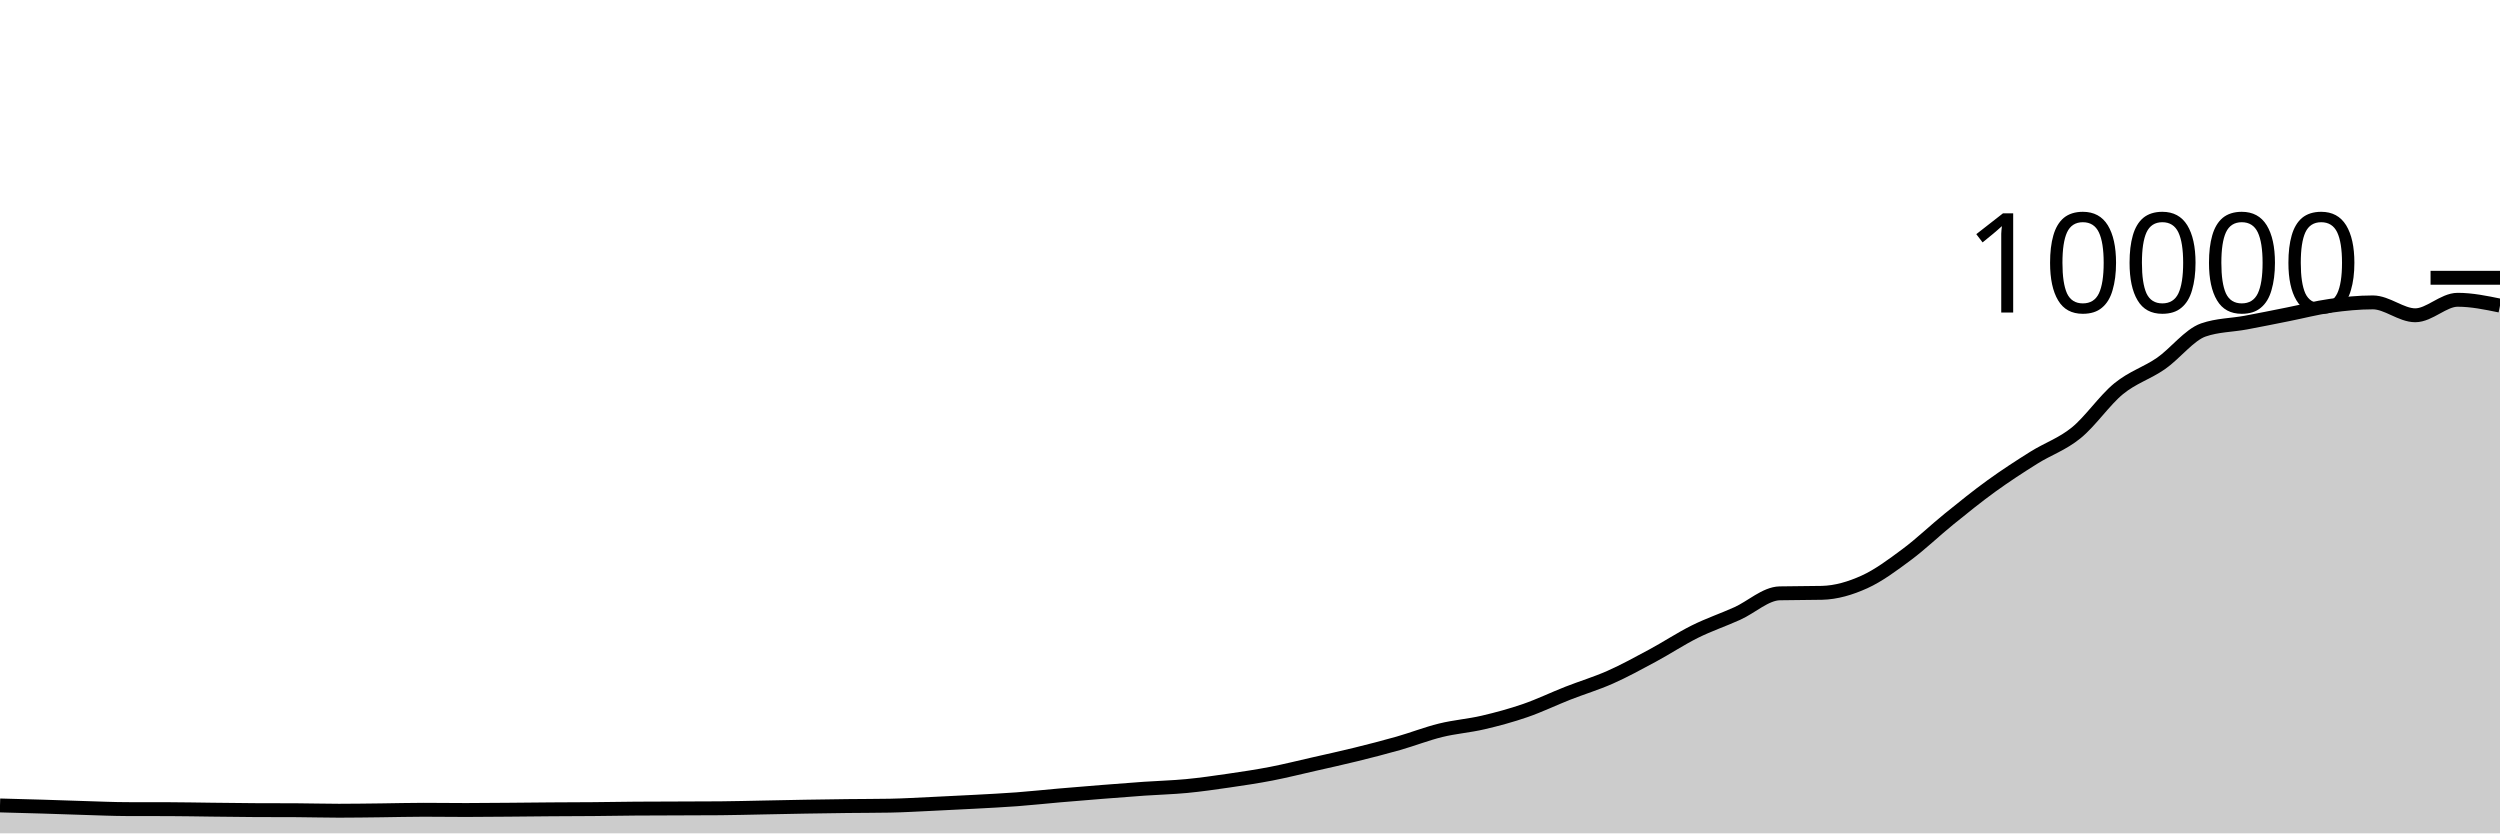
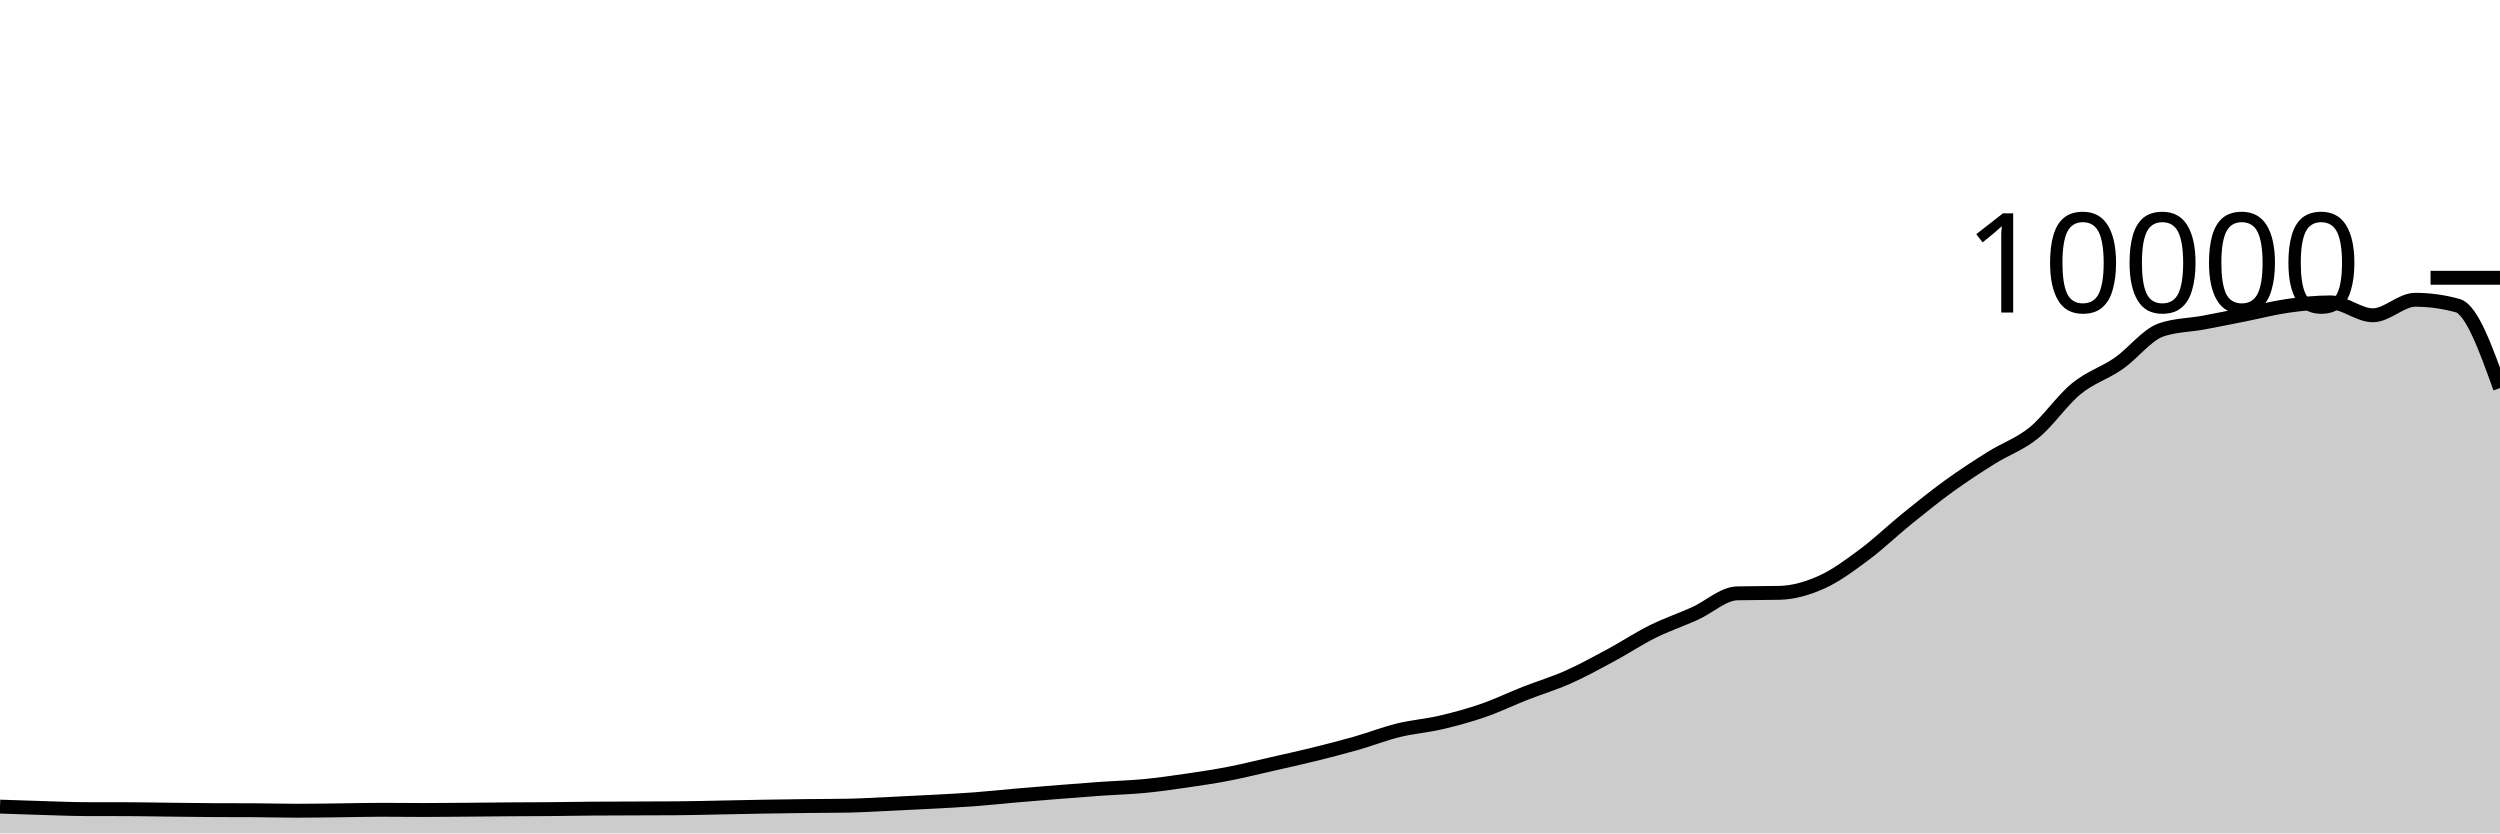
<svg xmlns="http://www.w3.org/2000/svg" viewBox="0 0 180 60">
  <g transform="translate(0,20)">
-     <path class="area" fill="rgba(0, 0, 0, 0.2)" d="M0,37.992C1.017,38.019,2.034,38.045,3.051,38.076C4.068,38.107,5.085,38.146,6.102,38.176C7.119,38.206,8.136,38.253,9.153,38.256C10.169,38.259,11.186,38.257,12.203,38.26C13.22,38.263,14.237,38.285,15.254,38.296C16.271,38.307,17.288,38.323,18.305,38.328C19.322,38.333,20.339,38.331,21.356,38.336C22.373,38.341,23.39,38.372,24.407,38.372C25.424,38.372,26.441,38.355,27.458,38.344C28.475,38.333,29.492,38.304,30.508,38.304C31.525,38.304,32.542,38.32,33.559,38.32C34.576,38.32,35.593,38.308,36.61,38.3C37.627,38.292,38.644,38.279,39.661,38.272C40.678,38.265,41.695,38.265,42.712,38.256C43.729,38.247,44.746,38.228,45.763,38.22C46.78,38.212,47.797,38.212,48.814,38.208C49.831,38.204,50.847,38.204,51.864,38.196C52.881,38.188,53.898,38.159,54.915,38.14C55.932,38.121,56.949,38.097,57.966,38.08C58.983,38.063,60,38.048,61.017,38.036C62.034,38.024,63.051,38.027,64.068,38.008C65.085,37.989,66.102,37.927,67.119,37.88C68.136,37.833,69.153,37.783,70.169,37.728C71.186,37.673,72.203,37.624,73.22,37.548C74.237,37.472,75.254,37.36,76.271,37.272C77.288,37.184,78.305,37.101,79.322,37.02C80.339,36.939,81.356,36.859,82.373,36.788C83.39,36.717,84.407,36.693,85.424,36.596C86.441,36.499,87.458,36.352,88.475,36.204C89.492,36.056,90.508,35.905,91.525,35.708C92.542,35.511,93.559,35.255,94.576,35.024C95.593,34.793,96.61,34.571,97.627,34.32C98.644,34.069,99.661,33.81,100.678,33.52C101.695,33.23,102.712,32.83,103.729,32.58C104.746,32.33,105.763,32.257,106.78,32.02C107.797,31.783,108.814,31.507,109.831,31.156C110.847,30.805,111.864,30.311,112.881,29.912C113.898,29.513,114.915,29.211,115.932,28.76C116.949,28.309,117.966,27.751,118.983,27.204C120,26.657,121.017,25.981,122.034,25.476C123.051,24.971,124.068,24.631,125.085,24.172C126.102,23.713,127.119,22.744,128.136,22.72C129.153,22.696,130.169,22.708,131.186,22.684C132.203,22.66,133.22,22.36,134.237,21.9C135.254,21.44,136.271,20.68,137.288,19.924C138.305,19.168,139.322,18.187,140.339,17.364C141.356,16.541,142.373,15.719,143.39,14.984C144.407,14.249,145.424,13.589,146.441,12.952C147.458,12.315,148.475,11.987,149.492,11.16C150.508,10.333,151.525,8.82,152.542,7.988C153.559,7.156,154.576,6.873,155.593,6.168C156.61,5.463,157.627,4.108,158.644,3.756C159.661,3.404,160.678,3.416,161.695,3.228C162.712,3.04,163.729,2.83,164.746,2.628C165.763,2.426,166.78,2.159,167.797,2.016C168.814,1.873,169.831,1.772,170.847,1.772C171.864,1.772,172.881,2.7,173.898,2.7C174.915,2.7,175.932,1.584,176.949,1.584C177.966,1.584,178.983,1.794,180,2.004L180,40C178.983,40,177.966,40,176.949,40C175.932,40,174.915,40,173.898,40C172.881,40,171.864,40,170.847,40C169.831,40,168.814,40,167.797,40C166.78,40,165.763,40,164.746,40C163.729,40,162.712,40,161.695,40C160.678,40,159.661,40,158.644,40C157.627,40,156.61,40,155.593,40C154.576,40,153.559,40,152.542,40C151.525,40,150.508,40,149.492,40C148.475,40,147.458,40,146.441,40C145.424,40,144.407,40,143.39,40C142.373,40,141.356,40,140.339,40C139.322,40,138.305,40,137.288,40C136.271,40,135.254,40,134.237,40C133.22,40,132.203,40,131.186,40C130.169,40,129.153,40,128.136,40C127.119,40,126.102,40,125.085,40C124.068,40,123.051,40,122.034,40C121.017,40,120,40,118.983,40C117.966,40,116.949,40,115.932,40C114.915,40,113.898,40,112.881,40C111.864,40,110.847,40,109.831,40C108.814,40,107.797,40,106.78,40C105.763,40,104.746,40,103.729,40C102.712,40,101.695,40,100.678,40C99.661,40,98.644,40,97.627,40C96.61,40,95.593,40,94.576,40C93.559,40,92.542,40,91.525,40C90.508,40,89.492,40,88.475,40C87.458,40,86.441,40,85.424,40C84.407,40,83.39,40,82.373,40C81.356,40,80.339,40,79.322,40C78.305,40,77.288,40,76.271,40C75.254,40,74.237,40,73.22,40C72.203,40,71.186,40,70.169,40C69.153,40,68.136,40,67.119,40C66.102,40,65.085,40,64.068,40C63.051,40,62.034,40,61.017,40C60,40,58.983,40,57.966,40C56.949,40,55.932,40,54.915,40C53.898,40,52.881,40,51.864,40C50.847,40,49.831,40,48.814,40C47.797,40,46.78,40,45.763,40C44.746,40,43.729,40,42.712,40C41.695,40,40.678,40,39.661,40C38.644,40,37.627,40,36.61,40C35.593,40,34.576,40,33.559,40C32.542,40,31.525,40,30.508,40C29.492,40,28.475,40,27.458,40C26.441,40,25.424,40,24.407,40C23.39,40,22.373,40,21.356,40C20.339,40,19.322,40,18.305,40C17.288,40,16.271,40,15.254,40C14.237,40,13.22,40,12.203,40C11.186,40,10.169,40,9.153,40C8.136,40,7.119,40,6.102,40C5.085,40,4.068,40,3.051,40C2.034,40,1.017,40,0,40Z" />
-     <path class="line" stroke="black" fill="none" d="M0,37.992C1.017,38.019,2.034,38.045,3.051,38.076C4.068,38.107,5.085,38.146,6.102,38.176C7.119,38.206,8.136,38.253,9.153,38.256C10.169,38.259,11.186,38.257,12.203,38.26C13.22,38.263,14.237,38.285,15.254,38.296C16.271,38.307,17.288,38.323,18.305,38.328C19.322,38.333,20.339,38.331,21.356,38.336C22.373,38.341,23.39,38.372,24.407,38.372C25.424,38.372,26.441,38.355,27.458,38.344C28.475,38.333,29.492,38.304,30.508,38.304C31.525,38.304,32.542,38.32,33.559,38.32C34.576,38.32,35.593,38.308,36.61,38.3C37.627,38.292,38.644,38.279,39.661,38.272C40.678,38.265,41.695,38.265,42.712,38.256C43.729,38.247,44.746,38.228,45.763,38.22C46.78,38.212,47.797,38.212,48.814,38.208C49.831,38.204,50.847,38.204,51.864,38.196C52.881,38.188,53.898,38.159,54.915,38.14C55.932,38.121,56.949,38.097,57.966,38.08C58.983,38.063,60,38.048,61.017,38.036C62.034,38.024,63.051,38.027,64.068,38.008C65.085,37.989,66.102,37.927,67.119,37.88C68.136,37.833,69.153,37.783,70.169,37.728C71.186,37.673,72.203,37.624,73.22,37.548C74.237,37.472,75.254,37.36,76.271,37.272C77.288,37.184,78.305,37.101,79.322,37.02C80.339,36.939,81.356,36.859,82.373,36.788C83.39,36.717,84.407,36.693,85.424,36.596C86.441,36.499,87.458,36.352,88.475,36.204C89.492,36.056,90.508,35.905,91.525,35.708C92.542,35.511,93.559,35.255,94.576,35.024C95.593,34.793,96.61,34.571,97.627,34.32C98.644,34.069,99.661,33.81,100.678,33.52C101.695,33.23,102.712,32.83,103.729,32.58C104.746,32.33,105.763,32.257,106.78,32.02C107.797,31.783,108.814,31.507,109.831,31.156C110.847,30.805,111.864,30.311,112.881,29.912C113.898,29.513,114.915,29.211,115.932,28.76C116.949,28.309,117.966,27.751,118.983,27.204C120,26.657,121.017,25.981,122.034,25.476C123.051,24.971,124.068,24.631,125.085,24.172C126.102,23.713,127.119,22.744,128.136,22.72C129.153,22.696,130.169,22.708,131.186,22.684C132.203,22.66,133.22,22.36,134.237,21.9C135.254,21.44,136.271,20.68,137.288,19.924C138.305,19.168,139.322,18.187,140.339,17.364C141.356,16.541,142.373,15.719,143.39,14.984C144.407,14.249,145.424,13.589,146.441,12.952C147.458,12.315,148.475,11.987,149.492,11.16C150.508,10.333,151.525,8.82,152.542,7.988C153.559,7.156,154.576,6.873,155.593,6.168C156.61,5.463,157.627,4.108,158.644,3.756C159.661,3.404,160.678,3.416,161.695,3.228C162.712,3.04,163.729,2.83,164.746,2.628C165.763,2.426,166.78,2.159,167.797,2.016C168.814,1.873,169.831,1.772,170.847,1.772C171.864,1.772,172.881,2.7,173.898,2.7C174.915,2.7,175.932,1.584,176.949,1.584C177.966,1.584,178.983,1.794,180,2.004" />
+     <path class="area" fill="rgba(0, 0, 0, 0.2)" d="M0,38.076C1.017,38.111,2.034,38.146,3.051,38.176C4.068,38.206,5.085,38.253,6.102,38.256C7.119,38.259,8.136,38.257,9.153,38.26C10.169,38.263,11.186,38.285,12.203,38.296C13.22,38.307,14.237,38.323,15.254,38.328C16.271,38.333,17.288,38.331,18.305,38.336C19.322,38.341,20.339,38.372,21.356,38.372C22.373,38.372,23.39,38.355,24.407,38.344C25.424,38.333,26.441,38.304,27.458,38.304C28.475,38.304,29.492,38.32,30.508,38.32C31.525,38.32,32.542,38.308,33.559,38.3C34.576,38.292,35.593,38.279,36.61,38.272C37.627,38.265,38.644,38.265,39.661,38.256C40.678,38.247,41.695,38.228,42.712,38.22C43.729,38.212,44.746,38.212,45.763,38.208C46.78,38.204,47.797,38.204,48.814,38.196C49.831,38.188,50.847,38.159,51.864,38.14C52.881,38.121,53.898,38.097,54.915,38.08C55.932,38.063,56.949,38.048,57.966,38.036C58.983,38.024,60,38.027,61.017,38.008C62.034,37.989,63.051,37.927,64.068,37.88C65.085,37.833,66.102,37.783,67.119,37.728C68.136,37.673,69.153,37.624,70.169,37.548C71.186,37.472,72.203,37.36,73.22,37.272C74.237,37.184,75.254,37.101,76.271,37.02C77.288,36.939,78.305,36.859,79.322,36.788C80.339,36.717,81.356,36.693,82.373,36.596C83.39,36.499,84.407,36.352,85.424,36.204C86.441,36.056,87.458,35.905,88.475,35.708C89.492,35.511,90.508,35.255,91.525,35.024C92.542,34.793,93.559,34.571,94.576,34.32C95.593,34.069,96.61,33.81,97.627,33.52C98.644,33.23,99.661,32.83,100.678,32.58C101.695,32.33,102.712,32.257,103.729,32.02C104.746,31.783,105.763,31.507,106.78,31.156C107.797,30.805,108.814,30.311,109.831,29.912C110.847,29.513,111.864,29.211,112.881,28.76C113.898,28.309,114.915,27.751,115.932,27.204C116.949,26.657,117.966,25.981,118.983,25.476C120,24.971,121.017,24.631,122.034,24.172C123.051,23.713,124.068,22.744,125.085,22.72C126.102,22.696,127.119,22.708,128.136,22.684C129.153,22.66,130.169,22.36,131.186,21.9C132.203,21.44,133.22,20.68,134.237,19.924C135.254,19.168,136.271,18.187,137.288,17.364C138.305,16.541,139.322,15.719,140.339,14.984C141.356,14.249,142.373,13.589,143.39,12.952C144.407,12.315,145.424,11.987,146.441,11.16C147.458,10.333,148.475,8.82,149.492,7.988C150.508,7.156,151.525,6.873,152.542,6.168C153.559,5.463,154.576,4.108,155.593,3.756C156.61,3.404,157.627,3.416,158.644,3.228C159.661,3.04,160.678,2.83,161.695,2.628C162.712,2.426,163.729,2.159,164.746,2.016C165.763,1.873,166.78,1.772,167.797,1.772C168.814,1.772,169.831,2.7,170.847,2.7C171.864,2.7,172.881,1.584,173.898,1.584C174.915,1.584,175.932,1.724,176.949,2.004C177.966,2.284,178.983,5.112,180,7.94L180,40C178.983,40,177.966,40,176.949,40C175.932,40,174.915,40,173.898,40C172.881,40,171.864,40,170.847,40C169.831,40,168.814,40,167.797,40C166.78,40,165.763,40,164.746,40C163.729,40,162.712,40,161.695,40C160.678,40,159.661,40,158.644,40C157.627,40,156.61,40,155.593,40C154.576,40,153.559,40,152.542,40C151.525,40,150.508,40,149.492,40C148.475,40,147.458,40,146.441,40C145.424,40,144.407,40,143.39,40C142.373,40,141.356,40,140.339,40C139.322,40,138.305,40,137.288,40C136.271,40,135.254,40,134.237,40C133.22,40,132.203,40,131.186,40C130.169,40,129.153,40,128.136,40C127.119,40,126.102,40,125.085,40C124.068,40,123.051,40,122.034,40C121.017,40,120,40,118.983,40C117.966,40,116.949,40,115.932,40C114.915,40,113.898,40,112.881,40C111.864,40,110.847,40,109.831,40C108.814,40,107.797,40,106.78,40C105.763,40,104.746,40,103.729,40C102.712,40,101.695,40,100.678,40C99.661,40,98.644,40,97.627,40C96.61,40,95.593,40,94.576,40C93.559,40,92.542,40,91.525,40C90.508,40,89.492,40,88.475,40C87.458,40,86.441,40,85.424,40C84.407,40,83.39,40,82.373,40C81.356,40,80.339,40,79.322,40C78.305,40,77.288,40,76.271,40C75.254,40,74.237,40,73.22,40C72.203,40,71.186,40,70.169,40C69.153,40,68.136,40,67.119,40C66.102,40,65.085,40,64.068,40C63.051,40,62.034,40,61.017,40C60,40,58.983,40,57.966,40C56.949,40,55.932,40,54.915,40C53.898,40,52.881,40,51.864,40C50.847,40,49.831,40,48.814,40C47.797,40,46.78,40,45.763,40C44.746,40,43.729,40,42.712,40C41.695,40,40.678,40,39.661,40C38.644,40,37.627,40,36.61,40C35.593,40,34.576,40,33.559,40C32.542,40,31.525,40,30.508,40C29.492,40,28.475,40,27.458,40C26.441,40,25.424,40,24.407,40C23.39,40,22.373,40,21.356,40C20.339,40,19.322,40,18.305,40C17.288,40,16.271,40,15.254,40C14.237,40,13.22,40,12.203,40C11.186,40,10.169,40,9.153,40C8.136,40,7.119,40,6.102,40C5.085,40,4.068,40,3.051,40C2.034,40,1.017,40,0,40Z" />
+     <path class="line" stroke="black" fill="none" d="M0,38.076C1.017,38.111,2.034,38.146,3.051,38.176C4.068,38.206,5.085,38.253,6.102,38.256C7.119,38.259,8.136,38.257,9.153,38.26C10.169,38.263,11.186,38.285,12.203,38.296C13.22,38.307,14.237,38.323,15.254,38.328C16.271,38.333,17.288,38.331,18.305,38.336C19.322,38.341,20.339,38.372,21.356,38.372C22.373,38.372,23.39,38.355,24.407,38.344C25.424,38.333,26.441,38.304,27.458,38.304C28.475,38.304,29.492,38.32,30.508,38.32C31.525,38.32,32.542,38.308,33.559,38.3C34.576,38.292,35.593,38.279,36.61,38.272C37.627,38.265,38.644,38.265,39.661,38.256C40.678,38.247,41.695,38.228,42.712,38.22C43.729,38.212,44.746,38.212,45.763,38.208C46.78,38.204,47.797,38.204,48.814,38.196C49.831,38.188,50.847,38.159,51.864,38.14C52.881,38.121,53.898,38.097,54.915,38.08C55.932,38.063,56.949,38.048,57.966,38.036C58.983,38.024,60,38.027,61.017,38.008C62.034,37.989,63.051,37.927,64.068,37.88C65.085,37.833,66.102,37.783,67.119,37.728C68.136,37.673,69.153,37.624,70.169,37.548C71.186,37.472,72.203,37.36,73.22,37.272C74.237,37.184,75.254,37.101,76.271,37.02C77.288,36.939,78.305,36.859,79.322,36.788C80.339,36.717,81.356,36.693,82.373,36.596C83.39,36.499,84.407,36.352,85.424,36.204C86.441,36.056,87.458,35.905,88.475,35.708C89.492,35.511,90.508,35.255,91.525,35.024C92.542,34.793,93.559,34.571,94.576,34.32C95.593,34.069,96.61,33.81,97.627,33.52C98.644,33.23,99.661,32.83,100.678,32.58C101.695,32.33,102.712,32.257,103.729,32.02C104.746,31.783,105.763,31.507,106.78,31.156C107.797,30.805,108.814,30.311,109.831,29.912C110.847,29.513,111.864,29.211,112.881,28.76C113.898,28.309,114.915,27.751,115.932,27.204C116.949,26.657,117.966,25.981,118.983,25.476C120,24.971,121.017,24.631,122.034,24.172C123.051,23.713,124.068,22.744,125.085,22.72C126.102,22.696,127.119,22.708,128.136,22.684C129.153,22.66,130.169,22.36,131.186,21.9C132.203,21.44,133.22,20.68,134.237,19.924C135.254,19.168,136.271,18.187,137.288,17.364C138.305,16.541,139.322,15.719,140.339,14.984C141.356,14.249,142.373,13.589,143.39,12.952C144.407,12.315,145.424,11.987,146.441,11.16C147.458,10.333,148.475,8.82,149.492,7.988C150.508,7.156,151.525,6.873,152.542,6.168C153.559,5.463,154.576,4.108,155.593,3.756C156.61,3.404,157.627,3.416,158.644,3.228C159.661,3.04,160.678,2.83,161.695,2.628C162.712,2.426,163.729,2.159,164.746,2.016C165.763,1.873,166.78,1.772,167.797,1.772C168.814,1.772,169.831,2.7,170.847,2.7C171.864,2.7,172.881,1.584,173.898,1.584C174.915,1.584,175.932,1.724,176.949,2.004C177.966,2.284,178.983,5.112,180,7.94" />
    <path class="axis-ceiling" stroke-width="1" stroke="black" fill="none" d="M175,0L180,0" />
    <text class="axis-ceiling-label" font-family="sans-serif" text-anchor="end" font-size="10px" x="170" y="2.5">10000</text>
  </g>
</svg>
